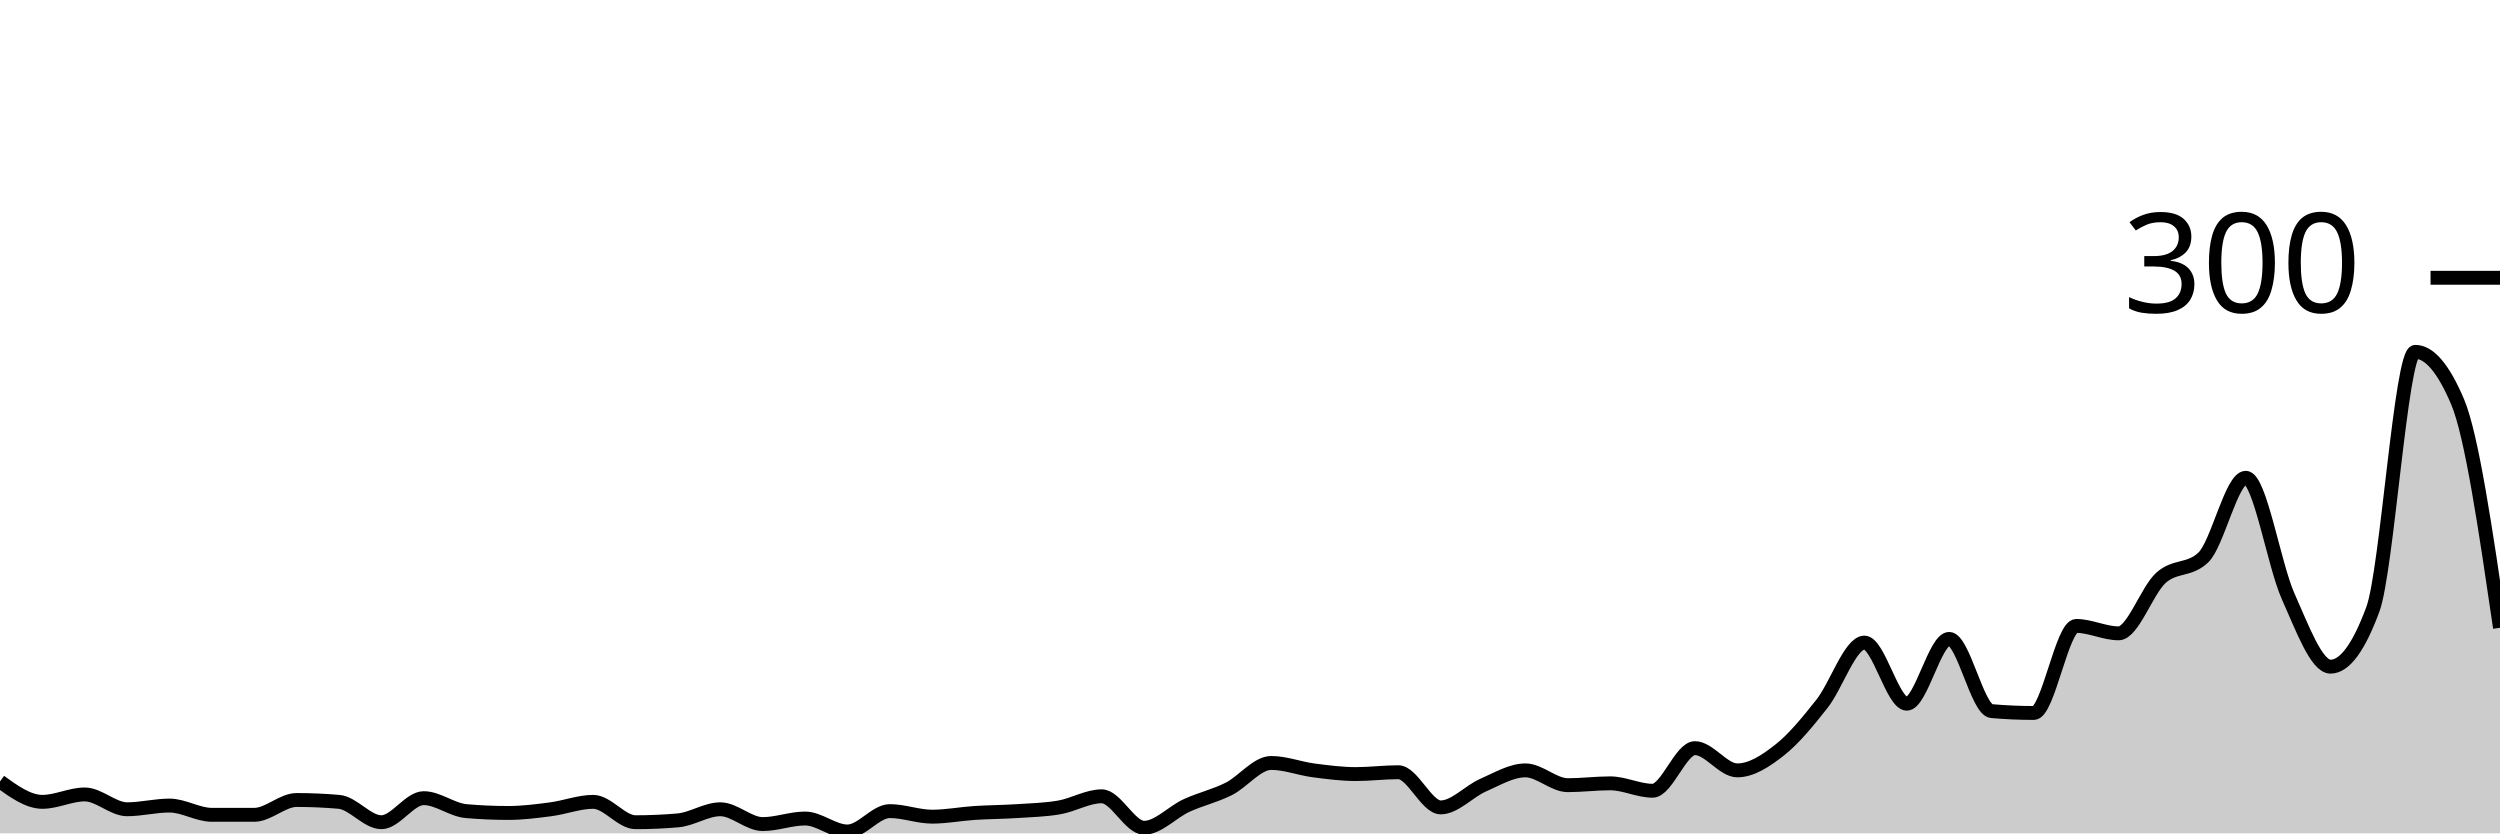
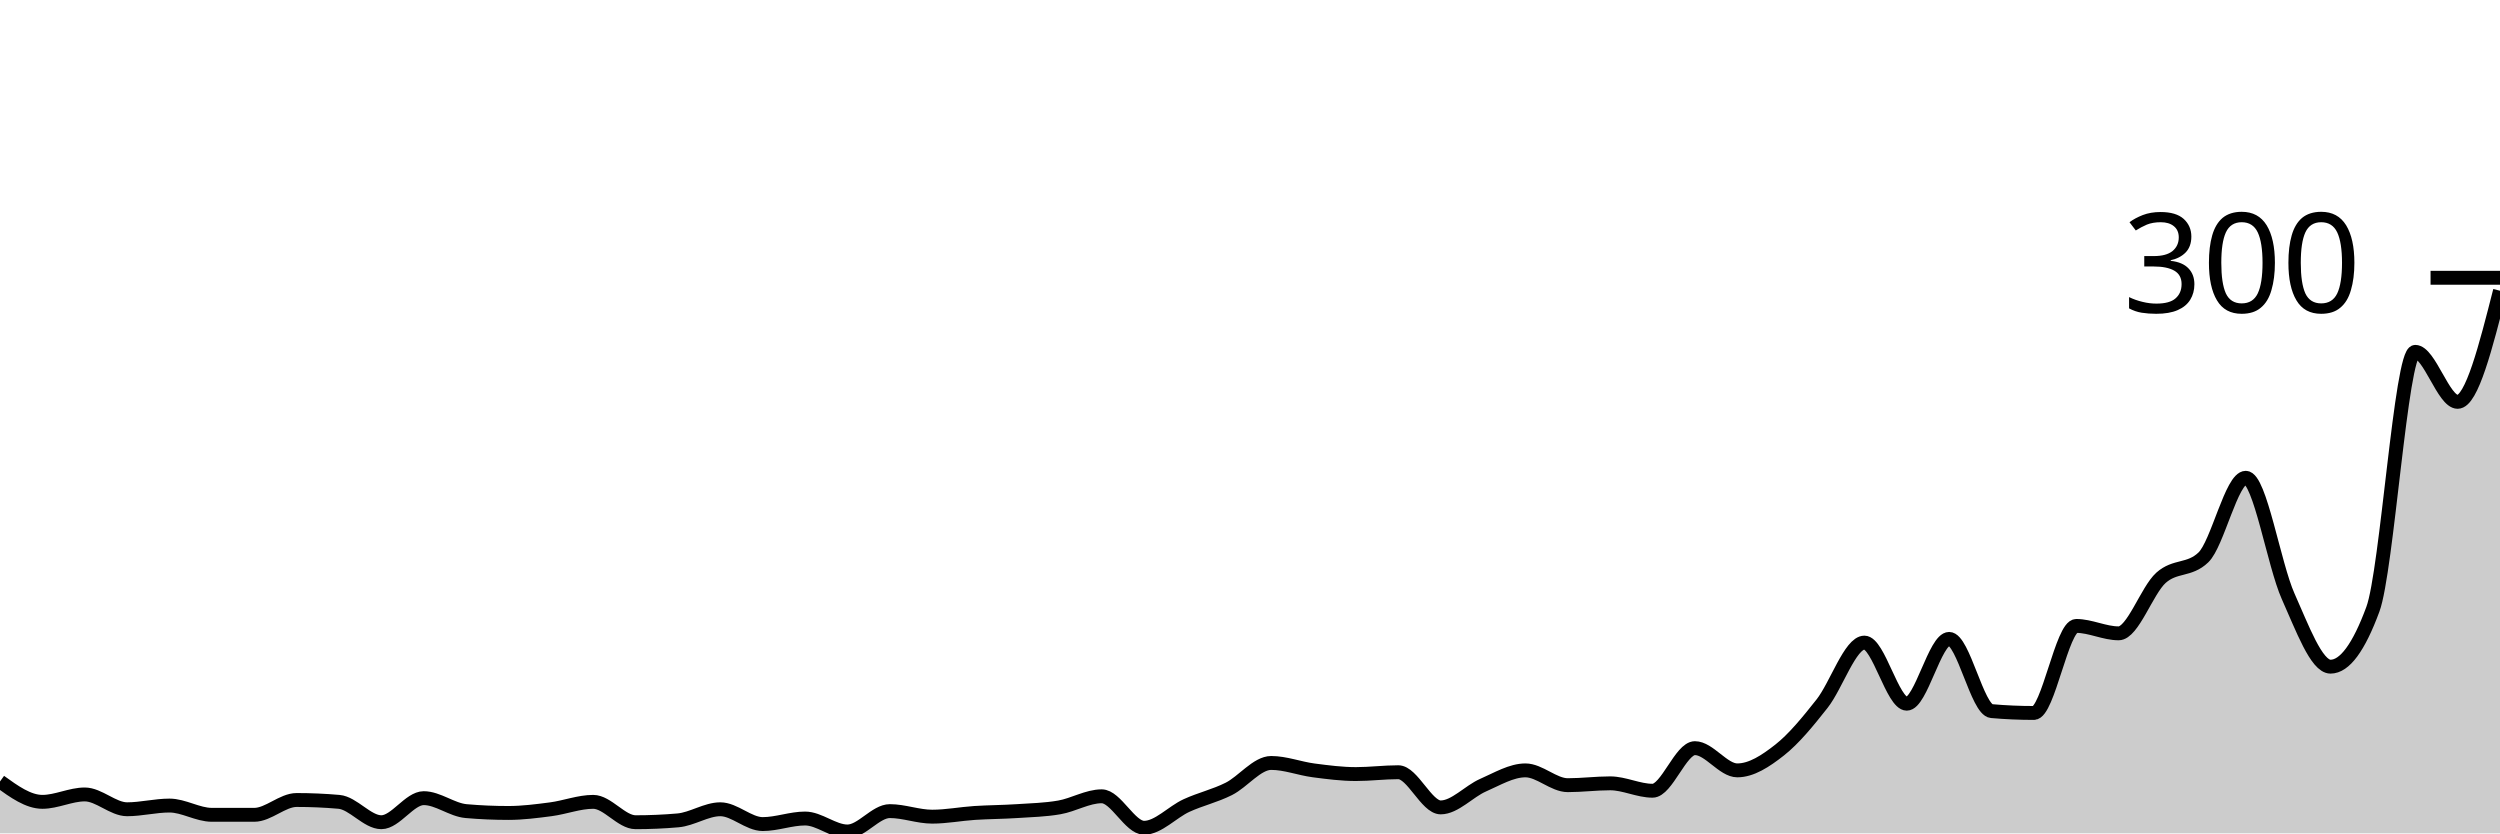
<svg xmlns="http://www.w3.org/2000/svg" viewBox="0 0 180 60">
  <g transform="translate(0,20)">
-     <path class="area" fill="rgba(0, 0, 0, 0.2)" d="M0,36.267C1.017,37,2.034,37.733,3.051,37.733C4.068,37.733,5.085,37.2,6.102,37.2C7.119,37.2,8.136,38.267,9.153,38.267C10.169,38.267,11.186,38,12.203,38C13.22,38,14.237,38.667,15.254,38.667C16.271,38.667,17.288,38.667,18.305,38.667C19.322,38.667,20.339,37.6,21.356,37.6C22.373,37.6,23.39,37.644,24.407,37.733C25.424,37.822,26.441,39.2,27.458,39.2C28.475,39.2,29.492,37.467,30.508,37.467C31.525,37.467,32.542,38.311,33.559,38.4C34.576,38.489,35.593,38.533,36.61,38.533C37.627,38.533,38.644,38.4,39.661,38.267C40.678,38.133,41.695,37.733,42.712,37.733C43.729,37.733,44.746,39.2,45.763,39.2C46.78,39.2,47.797,39.156,48.814,39.067C49.831,38.978,50.847,38.267,51.864,38.267C52.881,38.267,53.898,39.333,54.915,39.333C55.932,39.333,56.949,38.933,57.966,38.933C58.983,38.933,60,39.867,61.017,39.867C62.034,39.867,63.051,38.4,64.068,38.4C65.085,38.4,66.102,38.8,67.119,38.8C68.136,38.8,69.153,38.6,70.169,38.533C71.186,38.467,72.203,38.467,73.22,38.4C74.237,38.333,75.254,38.311,76.271,38.133C77.288,37.956,78.305,37.333,79.322,37.333C80.339,37.333,81.356,39.6,82.373,39.6C83.39,39.6,84.407,38.467,85.424,38C86.441,37.533,87.458,37.311,88.475,36.8C89.492,36.289,90.508,34.933,91.525,34.933C92.542,34.933,93.559,35.333,94.576,35.467C95.593,35.6,96.61,35.733,97.627,35.733C98.644,35.733,99.661,35.6,100.678,35.6C101.695,35.6,102.712,38.133,103.729,38.133C104.746,38.133,105.763,36.978,106.78,36.533C107.797,36.089,108.814,35.467,109.831,35.467C110.847,35.467,111.864,36.533,112.881,36.533C113.898,36.533,114.915,36.4,115.932,36.4C116.949,36.4,117.966,36.933,118.983,36.933C120,36.933,121.017,33.867,122.034,33.867C123.051,33.867,124.068,35.467,125.085,35.467C126.102,35.467,127.119,34.8,128.136,34C129.153,33.2,130.169,31.956,131.186,30.667C132.203,29.378,133.22,26.267,134.237,26.267C135.254,26.267,136.271,30.667,137.288,30.667C138.305,30.667,139.322,26,140.339,26C141.356,26,142.373,31.111,143.39,31.2C144.407,31.289,145.424,31.333,146.441,31.333C147.458,31.333,148.475,25.067,149.492,25.067C150.508,25.067,151.525,25.6,152.542,25.6C153.559,25.6,154.576,22.511,155.593,21.6C156.61,20.689,157.627,21.111,158.644,20.133C159.661,19.156,160.678,14.4,161.695,14.4C162.712,14.4,163.729,20.667,164.746,22.933C165.763,25.2,166.78,28,167.797,28C168.814,28,169.831,26.622,170.847,23.867C171.864,21.111,172.881,5.333,173.898,5.333C174.915,5.333,175.932,6.533,176.949,8.933C177.966,11.333,178.983,18.267,180,25.2L180,40C178.983,40,177.966,40,176.949,40C175.932,40,174.915,40,173.898,40C172.881,40,171.864,40,170.847,40C169.831,40,168.814,40,167.797,40C166.78,40,165.763,40,164.746,40C163.729,40,162.712,40,161.695,40C160.678,40,159.661,40,158.644,40C157.627,40,156.61,40,155.593,40C154.576,40,153.559,40,152.542,40C151.525,40,150.508,40,149.492,40C148.475,40,147.458,40,146.441,40C145.424,40,144.407,40,143.39,40C142.373,40,141.356,40,140.339,40C139.322,40,138.305,40,137.288,40C136.271,40,135.254,40,134.237,40C133.22,40,132.203,40,131.186,40C130.169,40,129.153,40,128.136,40C127.119,40,126.102,40,125.085,40C124.068,40,123.051,40,122.034,40C121.017,40,120,40,118.983,40C117.966,40,116.949,40,115.932,40C114.915,40,113.898,40,112.881,40C111.864,40,110.847,40,109.831,40C108.814,40,107.797,40,106.78,40C105.763,40,104.746,40,103.729,40C102.712,40,101.695,40,100.678,40C99.661,40,98.644,40,97.627,40C96.61,40,95.593,40,94.576,40C93.559,40,92.542,40,91.525,40C90.508,40,89.492,40,88.475,40C87.458,40,86.441,40,85.424,40C84.407,40,83.39,40,82.373,40C81.356,40,80.339,40,79.322,40C78.305,40,77.288,40,76.271,40C75.254,40,74.237,40,73.22,40C72.203,40,71.186,40,70.169,40C69.153,40,68.136,40,67.119,40C66.102,40,65.085,40,64.068,40C63.051,40,62.034,40,61.017,40C60,40,58.983,40,57.966,40C56.949,40,55.932,40,54.915,40C53.898,40,52.881,40,51.864,40C50.847,40,49.831,40,48.814,40C47.797,40,46.78,40,45.763,40C44.746,40,43.729,40,42.712,40C41.695,40,40.678,40,39.661,40C38.644,40,37.627,40,36.61,40C35.593,40,34.576,40,33.559,40C32.542,40,31.525,40,30.508,40C29.492,40,28.475,40,27.458,40C26.441,40,25.424,40,24.407,40C23.39,40,22.373,40,21.356,40C20.339,40,19.322,40,18.305,40C17.288,40,16.271,40,15.254,40C14.237,40,13.22,40,12.203,40C11.186,40,10.169,40,9.153,40C8.136,40,7.119,40,6.102,40C5.085,40,4.068,40,3.051,40C2.034,40,1.017,40,0,40Z" />
-     <path class="line" stroke="black" fill="none" d="M0,36.267C1.017,37,2.034,37.733,3.051,37.733C4.068,37.733,5.085,37.2,6.102,37.2C7.119,37.2,8.136,38.267,9.153,38.267C10.169,38.267,11.186,38,12.203,38C13.22,38,14.237,38.667,15.254,38.667C16.271,38.667,17.288,38.667,18.305,38.667C19.322,38.667,20.339,37.6,21.356,37.6C22.373,37.6,23.39,37.644,24.407,37.733C25.424,37.822,26.441,39.2,27.458,39.2C28.475,39.2,29.492,37.467,30.508,37.467C31.525,37.467,32.542,38.311,33.559,38.4C34.576,38.489,35.593,38.533,36.61,38.533C37.627,38.533,38.644,38.4,39.661,38.267C40.678,38.133,41.695,37.733,42.712,37.733C43.729,37.733,44.746,39.2,45.763,39.2C46.78,39.2,47.797,39.156,48.814,39.067C49.831,38.978,50.847,38.267,51.864,38.267C52.881,38.267,53.898,39.333,54.915,39.333C55.932,39.333,56.949,38.933,57.966,38.933C58.983,38.933,60,39.867,61.017,39.867C62.034,39.867,63.051,38.4,64.068,38.4C65.085,38.4,66.102,38.8,67.119,38.8C68.136,38.8,69.153,38.6,70.169,38.533C71.186,38.467,72.203,38.467,73.22,38.4C74.237,38.333,75.254,38.311,76.271,38.133C77.288,37.956,78.305,37.333,79.322,37.333C80.339,37.333,81.356,39.6,82.373,39.6C83.39,39.6,84.407,38.467,85.424,38C86.441,37.533,87.458,37.311,88.475,36.8C89.492,36.289,90.508,34.933,91.525,34.933C92.542,34.933,93.559,35.333,94.576,35.467C95.593,35.6,96.61,35.733,97.627,35.733C98.644,35.733,99.661,35.6,100.678,35.6C101.695,35.6,102.712,38.133,103.729,38.133C104.746,38.133,105.763,36.978,106.78,36.533C107.797,36.089,108.814,35.467,109.831,35.467C110.847,35.467,111.864,36.533,112.881,36.533C113.898,36.533,114.915,36.4,115.932,36.4C116.949,36.4,117.966,36.933,118.983,36.933C120,36.933,121.017,33.867,122.034,33.867C123.051,33.867,124.068,35.467,125.085,35.467C126.102,35.467,127.119,34.8,128.136,34C129.153,33.2,130.169,31.956,131.186,30.667C132.203,29.378,133.22,26.267,134.237,26.267C135.254,26.267,136.271,30.667,137.288,30.667C138.305,30.667,139.322,26,140.339,26C141.356,26,142.373,31.111,143.39,31.2C144.407,31.289,145.424,31.333,146.441,31.333C147.458,31.333,148.475,25.067,149.492,25.067C150.508,25.067,151.525,25.6,152.542,25.6C153.559,25.6,154.576,22.511,155.593,21.6C156.61,20.689,157.627,21.111,158.644,20.133C159.661,19.156,160.678,14.4,161.695,14.4C162.712,14.4,163.729,20.667,164.746,22.933C165.763,25.2,166.78,28,167.797,28C168.814,28,169.831,26.622,170.847,23.867C171.864,21.111,172.881,5.333,173.898,5.333C174.915,5.333,175.932,6.533,176.949,8.933C177.966,11.333,178.983,18.267,180,25.2" />
+     <path class="area" fill="rgba(0, 0, 0, 0.2)" d="M0,36.267C1.017,37,2.034,37.733,3.051,37.733C4.068,37.733,5.085,37.2,6.102,37.2C7.119,37.2,8.136,38.267,9.153,38.267C10.169,38.267,11.186,38,12.203,38C13.22,38,14.237,38.667,15.254,38.667C16.271,38.667,17.288,38.667,18.305,38.667C19.322,38.667,20.339,37.6,21.356,37.6C22.373,37.6,23.39,37.644,24.407,37.733C25.424,37.822,26.441,39.2,27.458,39.2C28.475,39.2,29.492,37.467,30.508,37.467C31.525,37.467,32.542,38.311,33.559,38.4C34.576,38.489,35.593,38.533,36.61,38.533C37.627,38.533,38.644,38.4,39.661,38.267C40.678,38.133,41.695,37.733,42.712,37.733C43.729,37.733,44.746,39.2,45.763,39.2C46.78,39.2,47.797,39.156,48.814,39.067C49.831,38.978,50.847,38.267,51.864,38.267C52.881,38.267,53.898,39.333,54.915,39.333C55.932,39.333,56.949,38.933,57.966,38.933C58.983,38.933,60,39.867,61.017,39.867C62.034,39.867,63.051,38.4,64.068,38.4C65.085,38.4,66.102,38.8,67.119,38.8C68.136,38.8,69.153,38.6,70.169,38.533C71.186,38.467,72.203,38.467,73.22,38.4C74.237,38.333,75.254,38.311,76.271,38.133C77.288,37.956,78.305,37.333,79.322,37.333C80.339,37.333,81.356,39.6,82.373,39.6C83.39,39.6,84.407,38.467,85.424,38C86.441,37.533,87.458,37.311,88.475,36.8C89.492,36.289,90.508,34.933,91.525,34.933C92.542,34.933,93.559,35.333,94.576,35.467C95.593,35.6,96.61,35.733,97.627,35.733C98.644,35.733,99.661,35.6,100.678,35.6C101.695,35.6,102.712,38.133,103.729,38.133C104.746,38.133,105.763,36.978,106.78,36.533C107.797,36.089,108.814,35.467,109.831,35.467C110.847,35.467,111.864,36.533,112.881,36.533C113.898,36.533,114.915,36.4,115.932,36.4C116.949,36.4,117.966,36.933,118.983,36.933C120,36.933,121.017,33.867,122.034,33.867C123.051,33.867,124.068,35.467,125.085,35.467C126.102,35.467,127.119,34.8,128.136,34C129.153,33.2,130.169,31.956,131.186,30.667C132.203,29.378,133.22,26.267,134.237,26.267C135.254,26.267,136.271,30.667,137.288,30.667C138.305,30.667,139.322,26,140.339,26C141.356,26,142.373,31.111,143.39,31.2C144.407,31.289,145.424,31.333,146.441,31.333C147.458,31.333,148.475,25.067,149.492,25.067C150.508,25.067,151.525,25.6,152.542,25.6C153.559,25.6,154.576,22.511,155.593,21.6C156.61,20.689,157.627,21.111,158.644,20.133C159.661,19.156,160.678,14.4,161.695,14.4C162.712,14.4,163.729,20.667,164.746,22.933C165.763,25.2,166.78,28,167.797,28C168.814,28,169.831,26.622,170.847,23.867C171.864,21.111,172.881,5.333,173.898,5.333C174.915,5.333,175.932,8.933,176.949,8.933C177.966,8.933,178.983,4.933,180,0.933L180,40C178.983,40,177.966,40,176.949,40C175.932,40,174.915,40,173.898,40C172.881,40,171.864,40,170.847,40C169.831,40,168.814,40,167.797,40C166.78,40,165.763,40,164.746,40C163.729,40,162.712,40,161.695,40C160.678,40,159.661,40,158.644,40C157.627,40,156.61,40,155.593,40C154.576,40,153.559,40,152.542,40C151.525,40,150.508,40,149.492,40C148.475,40,147.458,40,146.441,40C145.424,40,144.407,40,143.39,40C142.373,40,141.356,40,140.339,40C139.322,40,138.305,40,137.288,40C136.271,40,135.254,40,134.237,40C133.22,40,132.203,40,131.186,40C130.169,40,129.153,40,128.136,40C127.119,40,126.102,40,125.085,40C124.068,40,123.051,40,122.034,40C121.017,40,120,40,118.983,40C117.966,40,116.949,40,115.932,40C114.915,40,113.898,40,112.881,40C111.864,40,110.847,40,109.831,40C108.814,40,107.797,40,106.78,40C105.763,40,104.746,40,103.729,40C102.712,40,101.695,40,100.678,40C99.661,40,98.644,40,97.627,40C96.61,40,95.593,40,94.576,40C93.559,40,92.542,40,91.525,40C90.508,40,89.492,40,88.475,40C87.458,40,86.441,40,85.424,40C84.407,40,83.39,40,82.373,40C81.356,40,80.339,40,79.322,40C78.305,40,77.288,40,76.271,40C75.254,40,74.237,40,73.22,40C72.203,40,71.186,40,70.169,40C69.153,40,68.136,40,67.119,40C66.102,40,65.085,40,64.068,40C63.051,40,62.034,40,61.017,40C60,40,58.983,40,57.966,40C56.949,40,55.932,40,54.915,40C53.898,40,52.881,40,51.864,40C50.847,40,49.831,40,48.814,40C47.797,40,46.78,40,45.763,40C44.746,40,43.729,40,42.712,40C41.695,40,40.678,40,39.661,40C38.644,40,37.627,40,36.61,40C35.593,40,34.576,40,33.559,40C32.542,40,31.525,40,30.508,40C29.492,40,28.475,40,27.458,40C26.441,40,25.424,40,24.407,40C23.39,40,22.373,40,21.356,40C20.339,40,19.322,40,18.305,40C17.288,40,16.271,40,15.254,40C14.237,40,13.22,40,12.203,40C11.186,40,10.169,40,9.153,40C8.136,40,7.119,40,6.102,40C5.085,40,4.068,40,3.051,40C2.034,40,1.017,40,0,40Z" />
+     <path class="line" stroke="black" fill="none" d="M0,36.267C1.017,37,2.034,37.733,3.051,37.733C4.068,37.733,5.085,37.2,6.102,37.2C7.119,37.2,8.136,38.267,9.153,38.267C10.169,38.267,11.186,38,12.203,38C13.22,38,14.237,38.667,15.254,38.667C16.271,38.667,17.288,38.667,18.305,38.667C19.322,38.667,20.339,37.6,21.356,37.6C22.373,37.6,23.39,37.644,24.407,37.733C25.424,37.822,26.441,39.2,27.458,39.2C28.475,39.2,29.492,37.467,30.508,37.467C31.525,37.467,32.542,38.311,33.559,38.4C34.576,38.489,35.593,38.533,36.61,38.533C37.627,38.533,38.644,38.4,39.661,38.267C40.678,38.133,41.695,37.733,42.712,37.733C43.729,37.733,44.746,39.2,45.763,39.2C46.78,39.2,47.797,39.156,48.814,39.067C49.831,38.978,50.847,38.267,51.864,38.267C52.881,38.267,53.898,39.333,54.915,39.333C55.932,39.333,56.949,38.933,57.966,38.933C58.983,38.933,60,39.867,61.017,39.867C62.034,39.867,63.051,38.4,64.068,38.4C65.085,38.4,66.102,38.8,67.119,38.8C68.136,38.8,69.153,38.6,70.169,38.533C71.186,38.467,72.203,38.467,73.22,38.4C74.237,38.333,75.254,38.311,76.271,38.133C77.288,37.956,78.305,37.333,79.322,37.333C80.339,37.333,81.356,39.6,82.373,39.6C83.39,39.6,84.407,38.467,85.424,38C86.441,37.533,87.458,37.311,88.475,36.8C89.492,36.289,90.508,34.933,91.525,34.933C92.542,34.933,93.559,35.333,94.576,35.467C95.593,35.6,96.61,35.733,97.627,35.733C98.644,35.733,99.661,35.6,100.678,35.6C101.695,35.6,102.712,38.133,103.729,38.133C104.746,38.133,105.763,36.978,106.78,36.533C107.797,36.089,108.814,35.467,109.831,35.467C110.847,35.467,111.864,36.533,112.881,36.533C113.898,36.533,114.915,36.4,115.932,36.4C116.949,36.4,117.966,36.933,118.983,36.933C120,36.933,121.017,33.867,122.034,33.867C123.051,33.867,124.068,35.467,125.085,35.467C126.102,35.467,127.119,34.8,128.136,34C129.153,33.2,130.169,31.956,131.186,30.667C132.203,29.378,133.22,26.267,134.237,26.267C135.254,26.267,136.271,30.667,137.288,30.667C138.305,30.667,139.322,26,140.339,26C141.356,26,142.373,31.111,143.39,31.2C144.407,31.289,145.424,31.333,146.441,31.333C147.458,31.333,148.475,25.067,149.492,25.067C150.508,25.067,151.525,25.6,152.542,25.6C153.559,25.6,154.576,22.511,155.593,21.6C156.61,20.689,157.627,21.111,158.644,20.133C159.661,19.156,160.678,14.4,161.695,14.4C162.712,14.4,163.729,20.667,164.746,22.933C165.763,25.2,166.78,28,167.797,28C168.814,28,169.831,26.622,170.847,23.867C171.864,21.111,172.881,5.333,173.898,5.333C174.915,5.333,175.932,8.933,176.949,8.933C177.966,8.933,178.983,4.933,180,0.933" />
    <path class="axis-ceiling" stroke-width="1" stroke="black" fill="none" d="M175,0L180,0" />
    <text class="axis-ceiling-label" font-family="sans-serif" text-anchor="end" font-size="10px" x="170" y="2.5">300</text>
  </g>
</svg>
